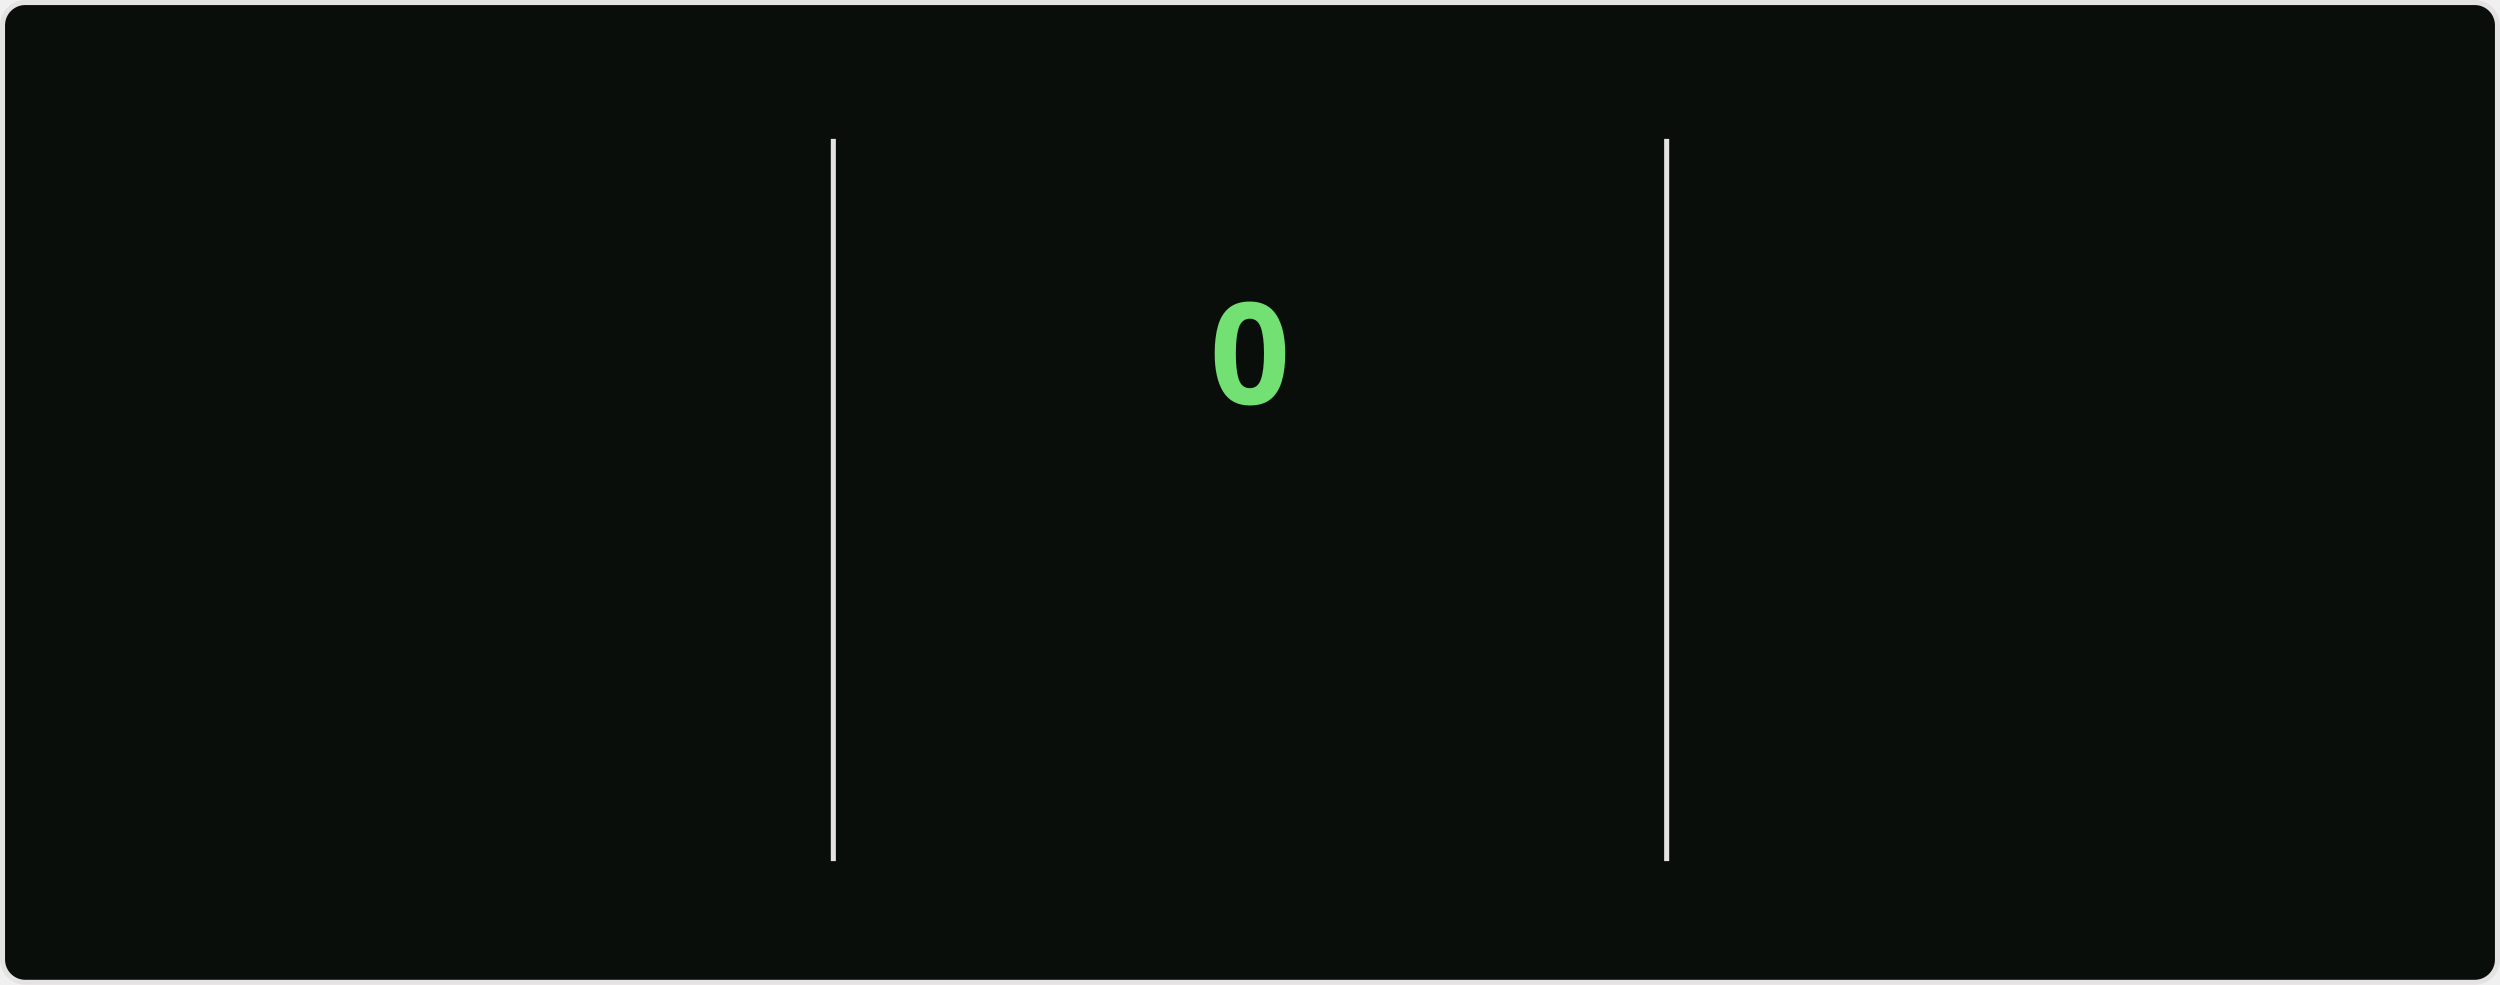
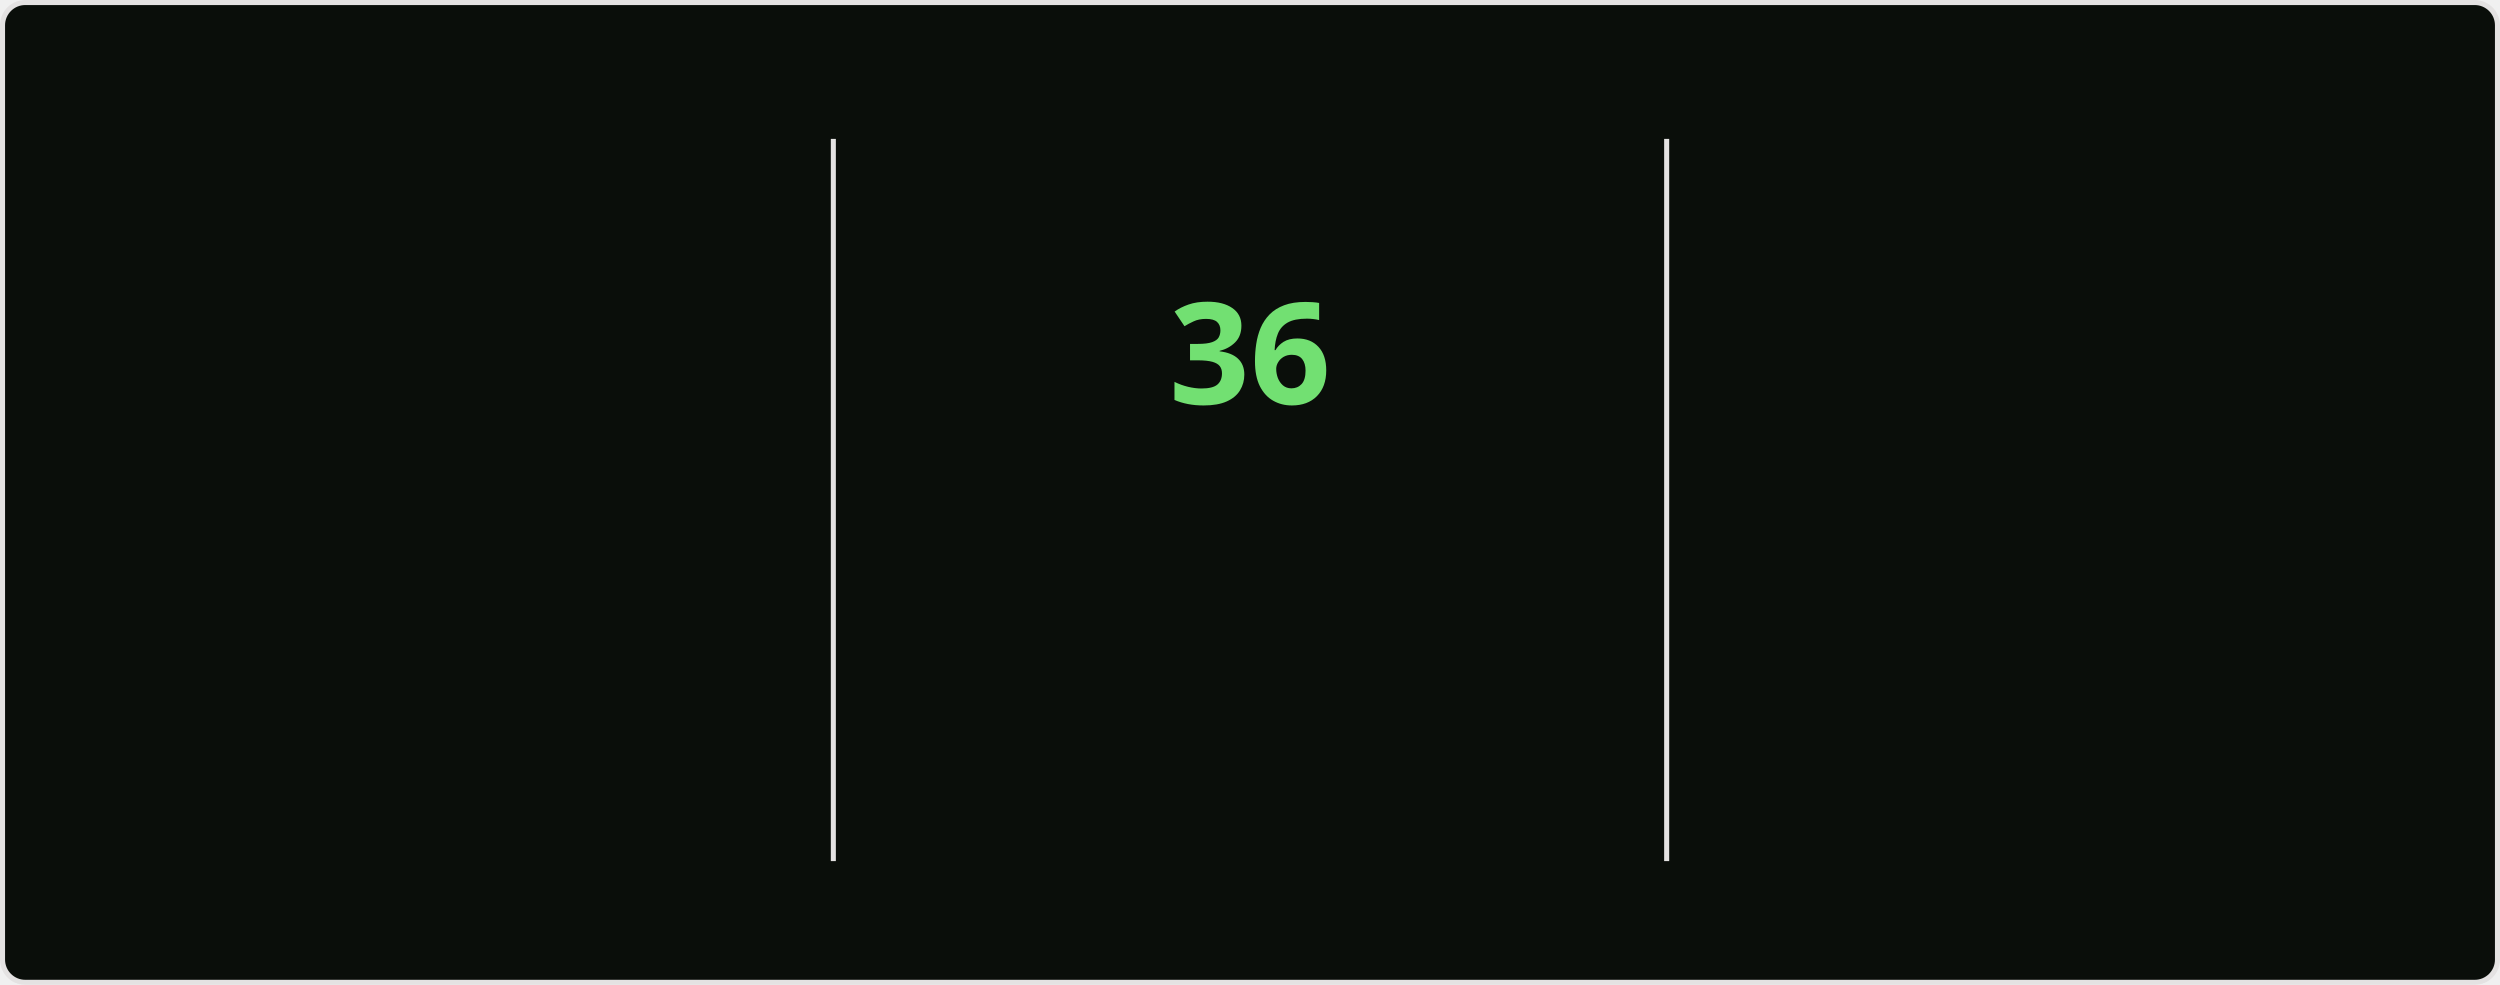
<svg xmlns="http://www.w3.org/2000/svg" style="isolation: isolate" viewBox="0 0 495 195" width="495px" height="195px" direction="ltr">
  <style>
    @keyframes currstreak {
      0% { font-size: 3px; opacity: 0.2; }
      80% { font-size: 34px; opacity: 1; }
      100% { font-size: 28px; opacity: 1; }
    }
    @keyframes fadein {
      0% { opacity: 0; }
      100% { opacity: 1; }
    }
    .big-number {
      font-family: "Segoe UI", Ubuntu, sans-serif;
      font-weight: 700;
      font-size: 28px;
      fill: #bfd5b5;
    }
    .label {
      font-family: "Segoe UI", Ubuntu, sans-serif;
      font-weight: 400;
      font-size: 14px;
      fill: #bfd5b5;
    }
    .range-text {
      font-family: "Segoe UI", Ubuntu, sans-serif;
      font-weight: 400;
      font-size: 12px;
      fill: #8db87a;
    }
    .current-streak-num {
      font-family: "Segoe UI", Ubuntu, sans-serif;
      font-weight: 700;
      font-size: 28px;
      fill: #72e072;
    }</style>
  <defs>
    <clipPath id="outer_rectangle">
      <rect width="495" height="195" rx="4.5" />
    </clipPath>
    <mask id="mask_out_ring_behind_fire">
      <rect width="495" height="195" fill="white" />
      <ellipse id="mask-ellipse" cx="247.5" cy="32" rx="13" ry="18" fill="black" />
    </mask>
  </defs>
  <g clip-path="url(#outer_rectangle)">
    <g style="isolation: isolate">
      <rect fill="#0a0e0a" rx="4.5" x="0.5" y="0.5" width="494" height="194" stroke="#e4e2e2" />
    </g>
    <g style="isolation: isolate">
      <line x1="165" y1="28" x2="165" y2="170" vector-effect="non-scaling-stroke" stroke-width="1" stroke="#e4e2e2" stroke-linejoin="miter" stroke-linecap="square" stroke-miterlimit="3" />
      <line x1="330" y1="28" x2="330" y2="170" vector-effect="non-scaling-stroke" stroke-width="1" stroke="#e4e2e2" stroke-linejoin="miter" stroke-linecap="square" stroke-miterlimit="3" />
    </g>
    <g style="isolation: isolate">
      <g transform="translate(82.5, 48)">
        <text x="0" y="32" stroke-width="0" text-anchor="middle" class="big-number" style="opacity: 0; animation: fadein 0.5s linear forwards 0.6s">
            5.9K
          </text>
      </g>
      <g transform="translate(82.5, 84)">
        <text x="0" y="32" stroke-width="0" text-anchor="middle" class="label" style="opacity: 0; animation: fadein 0.5s linear forwards 0.7s">
            Total Contributions
          </text>
      </g>
      <g transform="translate(82.5, 114)">
        <text x="0" y="32" stroke-width="0" text-anchor="middle" class="range-text" style="opacity: 0; animation: fadein 0.5s linear forwards 0.8s">
            Aug 17 - Present
          </text>
      </g>
    </g>
    <g style="isolation: isolate">
      <g mask="url(#mask_out_ring_behind_fire)">
        <circle cx="247.5" cy="71" r="40" fill="none" stroke="#bfd5b5" stroke-width="5" style="opacity: 0; animation: fadein 0.5s linear forwards 0.4s" />
      </g>
      <g transform="translate(247.5, 19.5)" stroke-opacity="0" style="opacity: 0; animation: fadein 0.5s linear forwards 0.6s">
        <path d="M -12 -0.5 L 15 -0.5 L 15 23.5 L -12 23.5 L -12 -0.5 Z" fill="none" />
        <path d="M 1.5 0.67 C 1.5 0.67 2.24 3.32 2.24 5.47 C 2.24 7.53 0.89 9.2 -1.17 9.2 C -3.23 9.2 -4.79 7.53 -4.79 5.47 L -4.76 5.11 C -6.78 7.51 -8 10.62 -8 13.99 C -8 18.41 -4.42 22 0 22 C 4.42 22 8 18.41 8 13.99 C 8 8.6 5.41 3.79 1.5 0.67 Z M -0.29 19 C -2.07 19 -3.51 17.6 -3.51 15.86 C -3.51 14.24 -2.46 13.1 -0.7 12.74 C 1.07 12.38 2.9 11.53 3.92 10.16 C 4.31 11.45 4.51 12.81 4.51 14.2 C 4.51 16.85 2.36 19 -0.29 19 Z" fill="#bfd5b5" stroke-opacity="0" />
      </g>
      <g transform="translate(247.5, 48)">
        <text x="0" y="32" stroke-width="0" text-anchor="middle" class="current-streak-num" style="animation: currstreak 0.6s linear forwards">
-             0
+             36
          </text>
      </g>
      <g transform="translate(247.5, 108)">
        <text x="0" y="32" stroke-width="0" text-anchor="middle" class="label" style="opacity: 0; animation: fadein 0.5s linear forwards 0.9s">
            Current Streak
          </text>
      </g>
      <g transform="translate(247.5, 145)">
        <text x="0" y="21" stroke-width="0" text-anchor="middle" class="range-text" style="opacity: 0; animation: fadein 0.5s linear forwards 0.9s">
-             0 days
+             Jul 12 - Aug 16
          </text>
      </g>
    </g>
    <g style="isolation: isolate">
      <g transform="translate(412.5, 48)">
        <text x="0" y="32" stroke-width="0" text-anchor="middle" class="big-number" style="opacity: 0; animation: fadein 0.5s linear forwards 1.2s">
-             35
+             36
          </text>
      </g>
      <g transform="translate(412.5, 84)">
        <text x="0" y="32" stroke-width="0" text-anchor="middle" class="label" style="opacity: 0; animation: fadein 0.5s linear forwards 1.3s">
            Longest Streak
          </text>
      </g>
      <g transform="translate(412.5, 114)">
        <text x="0" y="32" stroke-width="0" text-anchor="middle" class="range-text" style="opacity: 0; animation: fadein 0.5s linear forwards 1.4s">
-             Jul 12 - Aug 15
+             Jul 12 - Aug 16
          </text>
      </g>
    </g>
  </g>
</svg>
